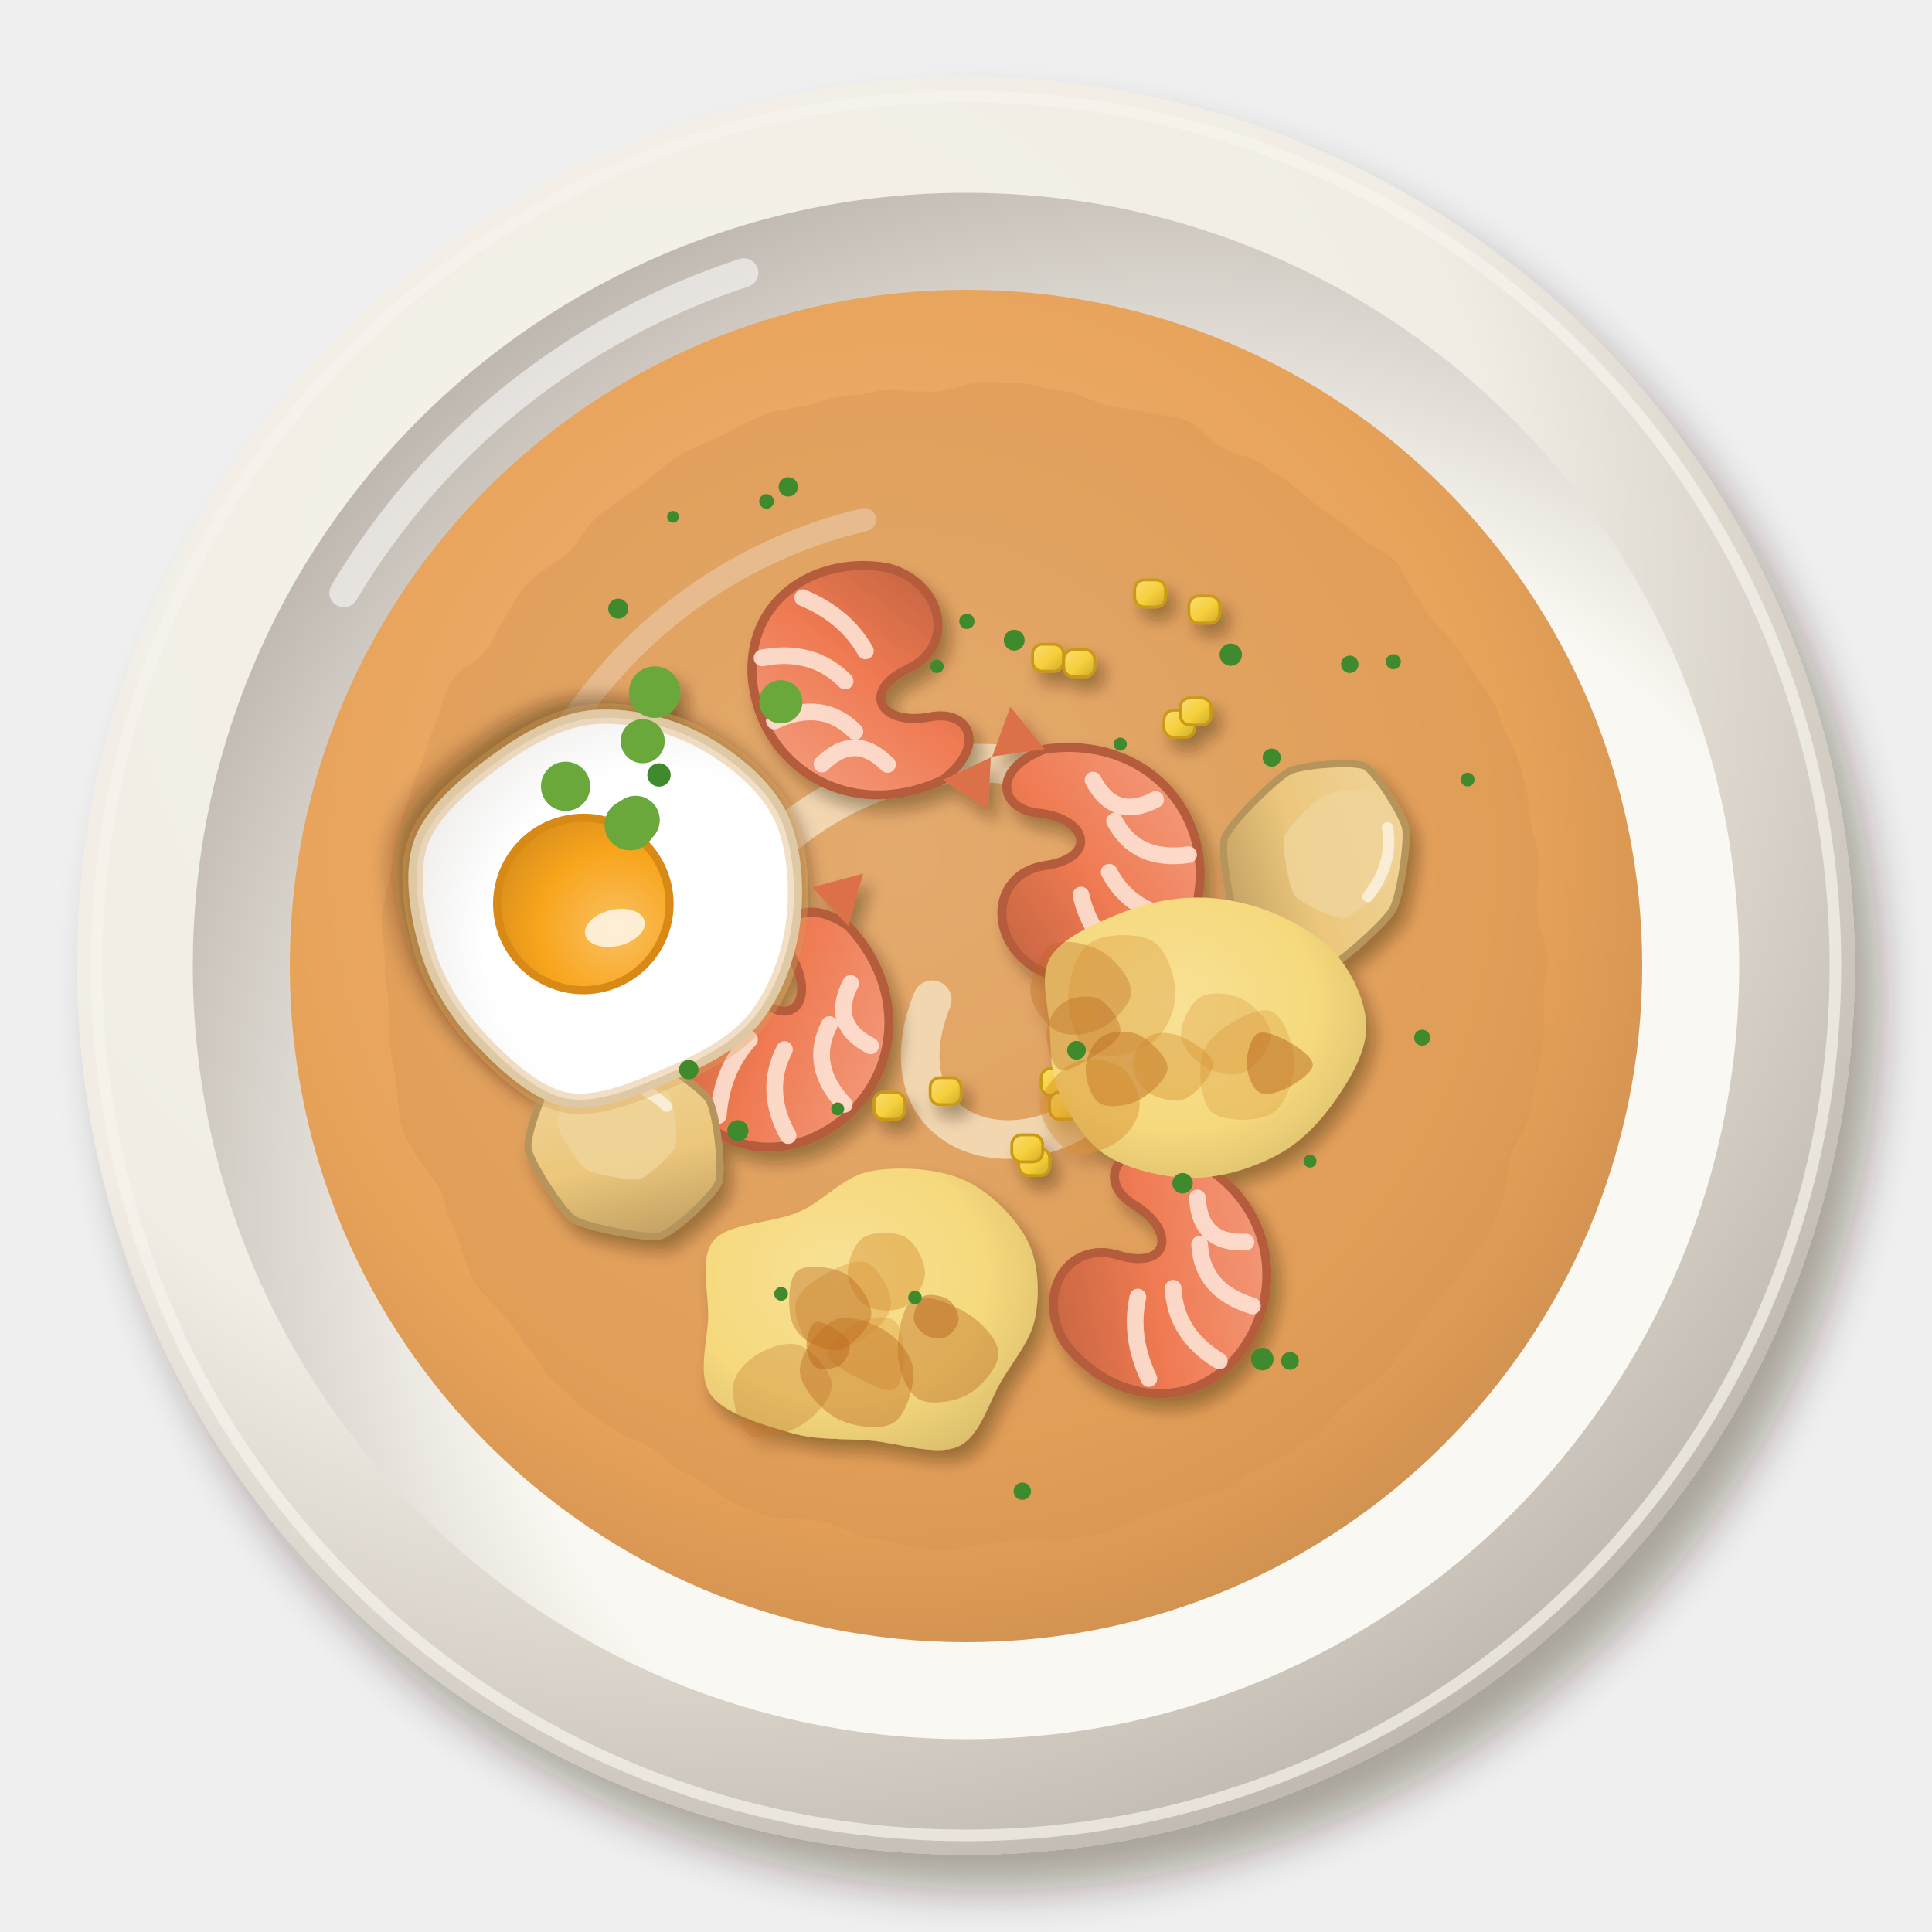
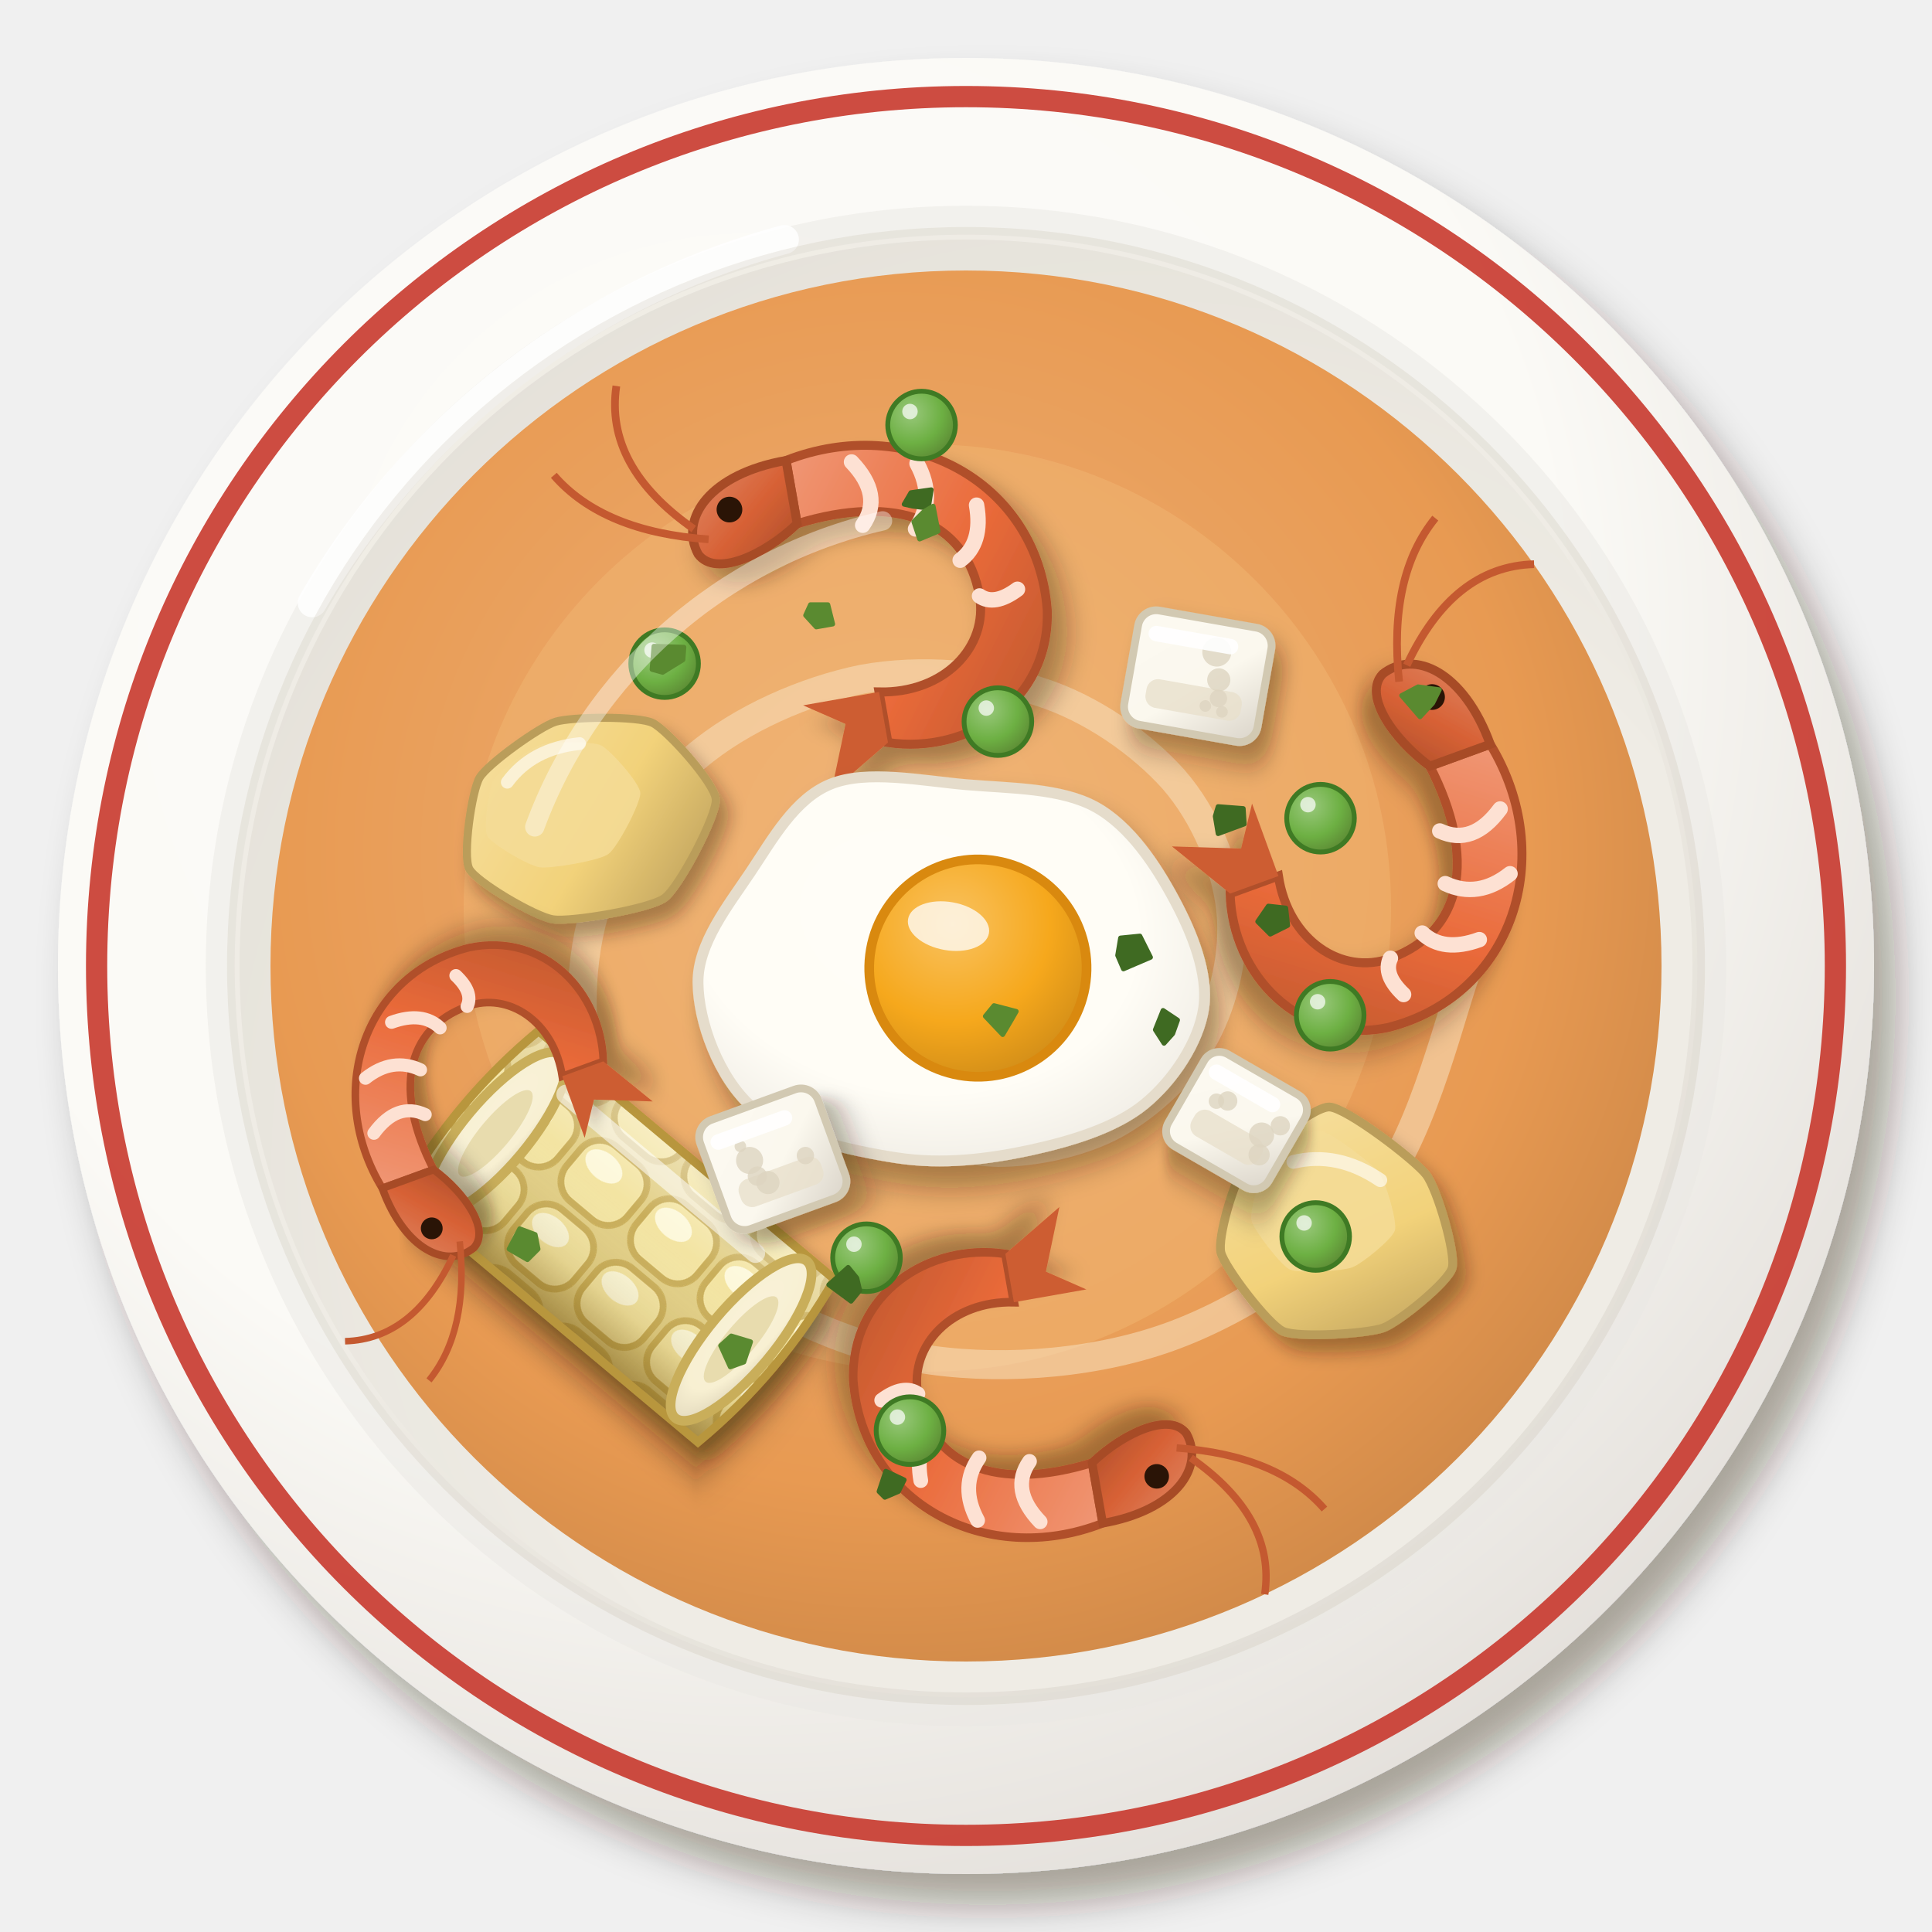
<svg xmlns="http://www.w3.org/2000/svg" viewBox="0 0 200 200" width="400" height="400">
  <defs>
    <filter id="pe_chupe_camarones-1" x="-30%" y="-30%" width="160%" height="160%">
-       <feDropShadow dx="2.52" dy="3.6" stdDeviation="2.34" flood-color="#2b1607" flood-opacity=".36" />
-     </filter>
-     <radialGradient id="pe_chupe_camarones-2" cx="0.35" cy="0.3" r=".75">
-       <stop offset="0" stop-color="#f5f2eb" />
-       <stop offset=".6" stop-color="#f1ede4" />
-       <stop offset="1" stop-color="#bfb7ad" />
-     </radialGradient>
-     <radialGradient id="pe_chupe_camarones-3" cx="0.64" cy="0.66" r=".75">
-       <stop offset="0" stop-color="#fbf9f4" />
-       <stop offset=".6" stop-color="#faf8f2" />
-       <stop offset="1" stop-color="#b7afa6" />
+       <feDropShadow dx="2.24" dy="3.2" stdDeviation="2.08" flood-color="#2b1607" flood-opacity=".36" />
+     </filter>
+     <radialGradient id="pe_chupe_camarones-2" cx="0.38" cy="0.32" r=".75">
+       <stop offset="0" stop-color="#fcfbf8" />
+       <stop offset=".6" stop-color="#fbfaf6" />
+       <stop offset="1" stop-color="#e2ded9" />
+     </radialGradient>
+     <radialGradient id="pe_chupe_camarones-3" cx="0.62" cy="0.64" r=".75">
+       <stop offset="0" stop-color="#fbfbf7" />
+       <stop offset=".6" stop-color="#fbfaf6" />
+       <stop offset="1" stop-color="#eceae5" />
    </radialGradient>
    <radialGradient id="pe_chupe_camarones-4" cx="0.45" cy="0.42" r=".75">
-       <stop offset="0" stop-color="#edb77e" />
-       <stop offset=".6" stop-color="#e8a35a" />
-       <stop offset="1" stop-color="#b97f45" />
-     </radialGradient>
-     <filter id="pe_chupe_camarones-5" x="-15%" y="-15%" width="130%" height="130%">
-       <feTurbulence type="fractalNoise" baseFrequency="0.1" numOctaves="2" seed="3" result="t" />
-       <feDisplacementMap in="SourceGraphic" in2="t" scale="3" xChannelSelector="R" yChannelSelector="G" />
-     </filter>
-     <filter id="pe_chupe_camarones-6" x="-30%" y="-30%" width="160%" height="160%">
-       <feDropShadow dx="0.84" dy="1.2" stdDeviation="0.78" flood-color="#2b1607" flood-opacity=".36" />
-     </filter>
-     <linearGradient id="pe_chupe_camarones-7" x1="0" y1="0" x2="1" y2="1">
-       <stop offset="0" stop-color="#f4a286" />
-       <stop offset=".55" stop-color="#ef7a52" />
-       <stop offset="1" stop-color="#be613f" />
-     </linearGradient>
-     <linearGradient id="pe_chupe_camarones-8" x1="0" y1="0" x2="1" y2="1">
-       <stop offset="0" stop-color="#f2d8a3" />
-       <stop offset=".55" stop-color="#ecc77c" />
-       <stop offset="1" stop-color="#b29159" />
-     </linearGradient>
-     <linearGradient id="pe_chupe_camarones-9" x1="0" y1="0" x2="1" y2="1">
-       <stop offset="0" stop-color="#f9dd75" />
-       <stop offset=".55" stop-color="#f6cf3a" />
-       <stop offset="1" stop-color="#cdaa30" />
-     </linearGradient>
-     <filter id="pe_chupe_camarones-10" x="-30%" y="-30%" width="160%" height="160%">
+       <stop offset="0" stop-color="#edb078" />
+       <stop offset=".6" stop-color="#e89a52" />
+       <stop offset="1" stop-color="#b9793f" />
+     </radialGradient>
+     <filter id="pe_chupe_camarones-5" x="-30%" y="-30%" width="160%" height="160%">
+       <feDropShadow dx="0.98" dy="1.4" stdDeviation="0.91" flood-color="#2b1607" flood-opacity=".36" />
+     </filter>
+     <pattern id="pe_chupe_camarones-6" width="9.4" height="8.6" patternUnits="userSpaceOnUse" patternTransform="translate(0 1)">
+       <rect x=".6" y=".6" width="8.2" height="7.4" rx="2.6" fill="#f3e4a2" stroke="#c9ae5a" stroke-width=".7" />
+       <ellipse cx="3.6" cy="3" rx="2.2" ry="1.4" fill="#fffbe4" opacity=".85" />
+     </pattern>
+     <linearGradient id="pe_chupe_camarones-7" x1="0" y1="0" x2="0" y2="1">
+       <stop offset="0" stop-color="#fff" stop-opacity=".35" />
+       <stop offset=".35" stop-color="#fff" stop-opacity="0" />
+       <stop offset=".75" stop-color="#7a5a08" stop-opacity=".12" />
+       <stop offset="1" stop-color="#6a4a08" stop-opacity=".5" />
+     </linearGradient>
+     <filter id="pe_chupe_camarones-8" x="-30%" y="-30%" width="160%" height="160%">
+       <feDropShadow dx="1.54" dy="2.2" stdDeviation="1.43" flood-color="#2b1607" flood-opacity=".36" />
+     </filter>
+     <radialGradient id="pe_chupe_camarones-9" cx="0.4" cy="0.38" r=".75">
+       <stop offset="0" stop-color="#f9f2d9" />
+       <stop offset=".6" stop-color="#f8f0d2" />
+       <stop offset="1" stop-color="#d9cfb3" />
+     </radialGradient>
+     <linearGradient id="pe_chupe_camarones-10" x1="0" y1="0" x2="1" y2="1">
+       <stop offset="0" stop-color="#f6e0a2" />
+       <stop offset=".55" stop-color="#f2d27a" />
+       <stop offset="1" stop-color="#b69957" />
+     </linearGradient>
+     <linearGradient id="pe_chupe_camarones-11" x1="0" y1="0" x2="1" y2="1">
+       <stop offset="0" stop-color="#f09775" />
+       <stop offset=".55" stop-color="#ea6a3a" />
+       <stop offset="1" stop-color="#ba552d" />
+     </linearGradient>
+     <linearGradient id="pe_chupe_camarones-12" x1="0" y1="0" x2="1" y2="1">
+       <stop offset="0" stop-color="#e18968" />
+       <stop offset=".55" stop-color="#d76135" />
+       <stop offset="1" stop-color="#ac4e29" />
+     </linearGradient>
+     <filter id="pe_chupe_camarones-13" x="-30%" y="-30%" width="160%" height="160%">
      <feDropShadow dx="1.12" dy="1.6" stdDeviation="1.04" flood-color="#2b1607" flood-opacity=".36" />
    </filter>
-     <radialGradient id="pe_chupe_camarones-11" cx="0.4" cy="0.38" r=".75">
-       <stop offset="0" stop-color="#ffffff" />
-       <stop offset=".6" stop-color="#ffffff" />
-       <stop offset="1" stop-color="#eae8e6" />
-     </radialGradient>
-     <radialGradient id="pe_chupe_camarones-12" cx="0.35" cy="0.32" r=".75">
-       <stop offset="0" stop-color="#fac060" />
-       <stop offset=".6" stop-color="#f8a51c" />
-       <stop offset="1" stop-color="#d98f19" />
-     </radialGradient>
-     <radialGradient id="pe_chupe_camarones-13" cx="0.4" cy="0.38" r=".75">
-       <stop offset="0" stop-color="#f8e196" />
-       <stop offset=".6" stop-color="#f6d97c" />
-       <stop offset="1" stop-color="#d7bb6a" />
+     <radialGradient id="pe_chupe_camarones-14" cx="0.4" cy="0.38" r=".75">
+       <stop offset="0" stop-color="#fffdf7" />
+       <stop offset=".6" stop-color="#fffdf6" />
+       <stop offset="1" stop-color="#eae6de" />
+     </radialGradient>
+     <radialGradient id="pe_chupe_camarones-15" cx="0.35" cy="0.32" r=".75">
+       <stop offset="0" stop-color="#f9c260" />
+       <stop offset=".6" stop-color="#f6a81c" />
+       <stop offset="1" stop-color="#d18d18" />
+     </radialGradient>
+     <filter id="pe_chupe_camarones-16" x="-30%" y="-30%" width="160%" height="160%">
+       <feDropShadow dx="1.26" dy="1.8" stdDeviation="1.17" flood-color="#2b1607" flood-opacity=".36" />
+     </filter>
+     <linearGradient id="pe_chupe_camarones-17" x1="0" y1="0" x2="1" y2="1">
+       <stop offset="0" stop-color="#fcf9f1" />
+       <stop offset=".55" stop-color="#fbf8ee" />
+       <stop offset="1" stop-color="#dad4c9" />
+     </linearGradient>
+     <radialGradient id="pe_chupe_camarones-18" cx="0.35" cy="0.32" r=".75">
+       <stop offset="0" stop-color="#99c87b" />
+       <stop offset=".6" stop-color="#6db043" />
+       <stop offset="1" stop-color="#5c8934" />
    </radialGradient>
  </defs>
  <g filter="url(#pe_chupe_camarones-1)">
-     <circle cx="100" cy="100" r="92" fill="url(#pe_chupe_camarones-2)" />
-   </g>
-   <circle cx="100" cy="100" r="90" fill="none" stroke="#f6f3ed" stroke-width="1.2" opacity=".7" />
-   <circle cx="100" cy="100" r="80.04" fill="url(#pe_chupe_camarones-3)" />
-   <path d="M35.6,61.36 A75.44,75.44 0 0 1 77,28.24" stroke="#fff" stroke-width="3" fill="none" stroke-linecap="round" opacity=".55" />
-   <circle cx="100" cy="100" r="70" fill="url(#pe_chupe_camarones-4)" opacity="1" />
-   <path d="M56.6,79 A50.4,50.4 0 0 1 89.5,53.8" stroke="#fff" stroke-width="2.4" fill="none" stroke-linecap="round" opacity=".45" />
+     <circle cx="100" cy="100" r="94" fill="url(#pe_chupe_camarones-2)" />
+   </g>
+   <circle cx="100" cy="100" r="90" fill="none" stroke="#c8392e" stroke-width="2.2" opacity=".9" />
+   <circle cx="100" cy="100" r="77.2" fill="none" stroke="#eae8e3" stroke-width="3" opacity=".5" />
+   <circle cx="100" cy="100" r="75.2" fill="url(#pe_chupe_camarones-3)" />
+   <path d="M32.32,62.4 A80.84,80.84 0 0 1 81.2,24.8" stroke="#fff" stroke-width="3" fill="none" stroke-linecap="round" opacity=".85" />
+   <circle cx="100" cy="100" r="74" fill="none" stroke="#b9ae98" stroke-width="5" opacity=".18" />
+   <circle cx="100" cy="100" r="72" fill="url(#pe_chupe_camarones-4)" opacity="1" />
+   <circle cx="96" cy="94" r="48" fill="#f2b874" opacity=".45" />
+   <path d="M152,100C150.4,103.9 147.5,117.1 142.5,123.4C137.4,129.8 129.3,135.3 121.6,138.2C113.9,141.1 104.3,141.9 96.4,140.8C88.5,139.7 80.2,136 74.5,131.5C68.8,127.1 64.1,120.3 61.9,114.1C59.8,108 59.8,100.4 61.5,94.5C63.2,88.5 67.4,82.5 72,78.4C76.7,74.4 83.4,71.5 89.3,70.3C95.3,69.2 102.3,69.8 107.6,71.6C113,73.3 118.2,77 121.5,80.7C124.8,84.5 126.9,89.7 127.4,94.1C127.9,98.6 126.7,103.6 124.7,107.3C122.7,111 119,114.4 115.4,116.4C111.9,118.3 107.1,119.3 103.3,119.3C99.5,119.2 95.4,117.9 92.5,116.2C89.6,114.5 87.2,111.7 85.9,109.1C84.7,106.6 84.5,103.4 84.9,101C85.3,98.6 86.9,96.2 88.4,94.6C90,93.1 92.4,92.1 94.4,91.7C96.3,91.3 98.5,91.6 100,92.2C101.5,92.8 102.9,94.6 103.4,95" stroke="#f6dcb8" stroke-width="3" fill="none" stroke-linecap="round" opacity="0.6" />
  <g filter="url(#pe_chupe_camarones-5)">
-     <circle cx="100" cy="100" r="60.2" fill="#d19250" opacity=".35" />
-   </g>
-   <path d="M68.5,107 C79,68.5 128,72 121,103.5 C114,124.5 89.5,121 96.5,103.5" stroke="#f3dcb8" stroke-width="4" fill="none" stroke-linecap="round" opacity=".9" />
-   <g filter="url(#pe_chupe_camarones-6)">
-     <g transform="translate(81.08 105.67) rotate(151) scale(1.33)">
-       <path d="M-8,4 C-10,-4 -4,-10 3,-9 C9,-8 11,-2 9,3 C7,7 2,7 1,3 C0,-1 -3,0 -3,4 C-3,7 -6,8 -8,4Z" fill="url(#pe_chupe_camarones-7)" stroke="#b45b3b" stroke-width=".7" />
-       <path d="M-5,-5 Q-3,-2 -6,0 M-1,-8 Q0,-4 -3,-2 M4,-8 Q4,-4 1,-2 M8,-4 Q6,-1 3,0" stroke="#fde1d3" stroke-width="1.3" fill="none" stroke-linecap="round" opacity=".9" />
-       <path d="M-8,4 L-11,7 L-7,8Z" fill="#db704a" />
-     </g>
-     <g transform="translate(112.32 88.69) rotate(96) scale(1.33)">
-       <path d="M-8,4 C-10,-4 -4,-10 3,-9 C9,-8 11,-2 9,3 C7,7 2,7 1,3 C0,-1 -3,0 -3,4 C-3,7 -6,8 -8,4Z" fill="url(#pe_chupe_camarones-7)" stroke="#b45b3b" stroke-width=".7" />
-       <path d="M-5,-5 Q-3,-2 -6,0 M-1,-8 Q0,-4 -3,-2 M4,-8 Q4,-4 1,-2 M8,-4 Q6,-1 3,0" stroke="#fde1d3" stroke-width="1.3" fill="none" stroke-linecap="round" opacity=".9" />
-       <path d="M-8,4 L-11,7 L-7,8Z" fill="#db704a" />
-     </g>
-     <g transform="translate(90.35 71.3) rotate(259) scale(1.33)">
-       <path d="M-8,4 C-10,-4 -4,-10 3,-9 C9,-8 11,-2 9,3 C7,7 2,7 1,3 C0,-1 -3,0 -3,4 C-3,7 -6,8 -8,4Z" fill="url(#pe_chupe_camarones-7)" stroke="#b45b3b" stroke-width=".7" />
-       <path d="M-5,-5 Q-3,-2 -6,0 M-1,-8 Q0,-4 -3,-2 M4,-8 Q4,-4 1,-2 M8,-4 Q6,-1 3,0" stroke="#fde1d3" stroke-width="1.3" fill="none" stroke-linecap="round" opacity=".9" />
-       <path d="M-8,4 L-11,7 L-7,8Z" fill="#db704a" />
-     </g>
-     <g transform="translate(119.85 130.85) rotate(121) scale(1.33)">
-       <path d="M-8,4 C-10,-4 -4,-10 3,-9 C9,-8 11,-2 9,3 C7,7 2,7 1,3 C0,-1 -3,0 -3,4 C-3,7 -6,8 -8,4Z" fill="url(#pe_chupe_camarones-7)" stroke="#b45b3b" stroke-width=".7" />
-       <path d="M-5,-5 Q-3,-2 -6,0 M-1,-8 Q0,-4 -3,-2 M4,-8 Q4,-4 1,-2 M8,-4 Q6,-1 3,0" stroke="#fde1d3" stroke-width="1.3" fill="none" stroke-linecap="round" opacity=".9" />
-       <path d="M-8,4 L-11,7 L-7,8Z" fill="#db704a" />
-     </g>
-     <g transform="translate(137.18 88.55) rotate(114) scale(1.05)">
-       <path d="M10.42,4.35C9.7,5.64 4.08,9.54 2.56,9.74C1.04,9.95 -5.01,7.51 -6.13,6.62C-7.25,5.72 -9.67,1.16 -9.63,-0.01C-9.58,-1.18 -6.76,-5.41 -5.67,-6.16C-4.59,-6.92 0.72,-8.41 2.19,-8.24C3.67,-8.08 9.68,-5.48 10.44,-4.32C11.19,-3.17 11.15,3.06 10.42,4.35Z" fill="url(#pe_chupe_camarones-8)" stroke="#b6955b" stroke-width=".7" />
-       <path d="M4.86,1.1C4.42,1.9 0.93,4.31 -0.01,4.44C-0.95,4.57 -4.71,3.06 -5.4,2.5C-6.09,1.95 -7.59,-0.88 -7.57,-1.61C-7.54,-2.33 -5.79,-4.95 -5.12,-5.42C-4.45,-5.89 -1.16,-6.82 -0.24,-6.71C0.67,-6.61 4.4,-5 4.87,-4.28C5.34,-3.57 5.31,0.3 4.86,1.1Z" fill="#f0d399" opacity=".85" />
+     <g transform="translate(64 128) rotate(40)">
+       <g filter="url(#pe_chupe_camarones-8)">
+         <path d="M-20,-11 L20,-11 Q22,0 20,11 L-20,11 Q-22,0 -20,-11Z" fill="#e2cf86" />
+       </g>
+       <path d="M-20,-11 L20,-11 Q22,0 20,11 L-20,11 Q-22,0 -20,-11Z" fill="url(#pe_chupe_camarones-6)" />
+       <path d="M-20,-11 L20,-11 Q22,0 20,11 L-20,11 Q-22,0 -20,-11Z" fill="url(#pe_chupe_camarones-7)" stroke="#b8963c" stroke-width=".9" />
+       <ellipse cx="-16.6" cy="0" rx="3.4" ry="10.6" fill="url(#pe_chupe_camarones-9)" stroke="#c9ae5a" stroke-width="1" />
+       <ellipse cx="-16.6" cy="0" rx="1.6" ry="5.7" fill="#e8dcae" />
+       <ellipse cx="16.6" cy="0" rx="3.4" ry="10.6" fill="url(#pe_chupe_camarones-9)" stroke="#c9ae5a" stroke-width="1" />
+       <ellipse cx="16.6" cy="0" rx="1.6" ry="5.7" fill="#e8dcae" />
+       <path d="M-13.6,-7.8 L12,-7.8" stroke="#fff" stroke-width="2" stroke-linecap="round" opacity=".55" />
+     </g>
+     <g transform="translate(138 128) rotate(20) scale(1.3)">
+       <path d="M6.25,5.47C5.25,6.33 0.13,8.57 -1.17,8.46C-2.48,8.35 -7.28,5.27 -7.96,4.25C-8.63,3.23 -8.92,-1.37 -8.54,-2.64C-8.16,-3.91 -5.07,-9.18 -3.8,-9.59C-2.53,-10.01 4.05,-7.96 5.29,-7.16C6.53,-6.36 9.68,-2.05 9.77,-0.89C9.86,0.27 7.25,4.62 6.25,5.47Z" fill="url(#pe_chupe_camarones-10)" stroke="#ba9d5a" stroke-width=".7" />
+       <path d="M2.27,1.79C1.65,2.33 -1.52,3.71 -2.33,3.65C-3.14,3.58 -6.11,1.67 -6.53,1.04C-6.95,0.4 -7.13,-2.45 -6.9,-3.24C-6.66,-4.02 -4.74,-7.29 -3.95,-7.55C-3.17,-7.8 0.91,-6.53 1.68,-6.04C2.45,-5.54 4.4,-2.87 4.46,-2.15C4.51,-1.43 2.9,1.26 2.27,1.79Z" fill="#f5dc97" opacity=".85" />
      <path d="M-5,-4.5 Q-2,-6.5 2,-5.5" stroke="#fff" stroke-width="1.1" fill="none" stroke-linecap="round" opacity=".6" />
    </g>
-     <g transform="translate(64.38 118.56) rotate(29) scale(1.05)">
-       <path d="M7.62,5.97C6.64,6.89 0.79,8.79 -0.64,8.68C-2.06,8.57 -7.15,5.8 -7.93,4.79C-8.71,3.78 -9.5,-1.08 -9.16,-2.34C-8.82,-3.59 -5.51,-8.38 -4.19,-8.9C-2.86,-9.43 3.96,-8.79 5.27,-8.1C6.58,-7.42 9.88,-2.71 10.1,-1.42C10.32,-0.13 8.61,5.04 7.62,5.97Z" fill="url(#pe_chupe_camarones-8)" stroke="#b6955b" stroke-width=".7" />
-       <path d="M3.13,2.1C2.52,2.67 -1.11,3.85 -1.99,3.78C-2.88,3.71 -6.03,1.99 -6.52,1.37C-7,0.74 -7.49,-2.27 -7.28,-3.05C-7.07,-3.83 -5.02,-6.79 -4.2,-7.12C-3.38,-7.45 0.86,-7.05 1.67,-6.62C2.48,-6.2 4.53,-3.28 4.66,-2.48C4.8,-1.68 3.74,1.53 3.13,2.1Z" fill="#f0d399" opacity=".85" />
+     <g transform="translate(60 84) rotate(-20) scale(1.2)">
+       <path d="M11.4,3.04C11.01,4.37 5.86,9.07 4.33,9.52C2.79,9.97 -3.96,8.72 -5.33,7.97C-6.7,7.23 -10.48,2.64 -10.64,1.39C-10.8,0.13 -8.14,-4.84 -7.11,-5.69C-6.07,-6.55 -0.74,-8.05 0.69,-7.98C2.13,-7.92 7.55,-6.03 8.53,-5.02C9.51,-4.01 11.79,1.7 11.4,3.04Z" fill="url(#pe_chupe_camarones-10)" stroke="#ba9d5a" stroke-width=".7" />
+       <path d="M5.47,0.28C5.23,1.11 2.03,4.02 1.08,4.3C0.13,4.58 -4.05,3.8 -4.9,3.34C-5.75,2.88 -8.1,0.04 -8.2,-0.74C-8.3,-1.52 -6.65,-4.6 -6.01,-5.13C-5.36,-5.66 -2.06,-6.59 -1.17,-6.55C-0.28,-6.51 3.08,-5.34 3.69,-4.72C4.3,-4.09 5.71,-0.54 5.47,0.28Z" fill="#f5dc97" opacity=".85" />
      <path d="M-5,-4.5 Q-2,-6.5 2,-5.5" stroke="#fff" stroke-width="1.1" fill="none" stroke-linecap="round" opacity=".6" />
    </g>
-     <rect x="107.77" y="110.6" width="3.2" height="2.8" rx="1" fill="url(#pe_chupe_camarones-9)" stroke="#c99a12" stroke-width=".3" />
-     <rect x="105.46" y="118.89" width="3.2" height="2.8" rx="1" fill="url(#pe_chupe_camarones-9)" stroke="#c99a12" stroke-width=".3" />
-     <rect x="90.48" y="113.07" width="3.2" height="2.8" rx="1" fill="url(#pe_chupe_camarones-9)" stroke="#c99a12" stroke-width=".3" />
-     <rect x="96.29" y="111.56" width="3.2" height="2.8" rx="1" fill="url(#pe_chupe_camarones-9)" stroke="#c99a12" stroke-width=".3" />
-     <rect x="104.74" y="117.48" width="3.2" height="2.8" rx="1" fill="url(#pe_chupe_camarones-9)" stroke="#c99a12" stroke-width=".3" />
-     <rect x="108.65" y="113.07" width="3.2" height="2.8" rx="1" fill="url(#pe_chupe_camarones-9)" stroke="#c99a12" stroke-width=".3" />
-     <rect x="120.49" y="73.52" width="3.2" height="2.8" rx="1" fill="url(#pe_chupe_camarones-9)" stroke="#c99a12" stroke-width=".3" />
-     <rect x="106.89" y="66.69" width="3.2" height="2.8" rx="1" fill="url(#pe_chupe_camarones-9)" stroke="#c99a12" stroke-width=".3" />
-     <rect x="122.17" y="72.25" width="3.2" height="2.8" rx="1" fill="url(#pe_chupe_camarones-9)" stroke="#c99a12" stroke-width=".3" />
-     <rect x="117.46" y="60.03" width="3.2" height="2.8" rx="1" fill="url(#pe_chupe_camarones-9)" stroke="#c99a12" stroke-width=".3" />
-     <rect x="123.07" y="61.7" width="3.2" height="2.8" rx="1" fill="url(#pe_chupe_camarones-9)" stroke="#c99a12" stroke-width=".3" />
-     <rect x="110.12" y="67.25" width="3.2" height="2.8" rx="1" fill="url(#pe_chupe_camarones-9)" stroke="#c99a12" stroke-width=".3" />
-     <g transform="translate(62.67 94.13) rotate(167) scale(1.05)">
-       <g filter="url(#pe_chupe_camarones-10)">
-         <path d="M18.3,0C18.52,3.4 18.29,7.82 16.52,10.62C14.75,13.42 10.88,15.38 7.67,16.79C4.46,18.2 0.65,19.43 -2.74,19.07C-6.13,18.71 -9.95,16.87 -12.67,14.62C-15.39,12.37 -18.15,8.92 -19.06,5.6C-19.96,2.27 -19.26,-2.05 -18.1,-5.31C-16.95,-8.58 -14.73,-11.96 -12.13,-14C-9.53,-16.04 -5.89,-16.94 -2.52,-17.56C0.84,-18.18 5.13,-18.99 8.08,-17.69C11.03,-16.39 13.48,-12.7 15.18,-9.76C16.88,-6.81 18.08,-3.4 18.3,0Z" fill="url(#pe_chupe_camarones-11)" stroke="#e2dccd" stroke-width=".8" />
-       </g>
-       <path d="M18.3,0C18.52,3.4 18.29,7.82 16.52,10.62C14.75,13.42 10.88,15.38 7.67,16.79C4.46,18.2 0.65,19.43 -2.74,19.07C-6.13,18.71 -9.95,16.87 -12.67,14.62C-15.39,12.37 -18.15,8.92 -19.06,5.6C-19.96,2.27 -19.26,-2.05 -18.1,-5.31C-16.95,-8.58 -14.73,-11.96 -12.13,-14C-9.53,-16.04 -5.89,-16.94 -2.52,-17.56C0.84,-18.18 5.13,-18.99 8.08,-17.69C11.03,-16.39 13.48,-12.7 15.18,-9.76C16.88,-6.81 18.08,-3.4 18.3,0Z" fill="none" stroke="#d9a25a" stroke-width="2" opacity=".35" />
-       <circle cx="2" cy="1" r="8.5" fill="url(#pe_chupe_camarones-12)" stroke="#d98a12" stroke-width=".8" />
-       <ellipse cx="-.5" cy="-2" rx="3" ry="1.8" fill="#fff" opacity=".75" />
-     </g>
-     <path transform="translate(123.64 106.4)" d="M17.79,0C17.76,2.43 16.25,5.07 14.76,7.24C13.27,9.41 11.3,11.63 8.84,13.01C6.38,14.39 2.97,15.5 0,15.54C-2.97,15.58 -6.68,14.71 -9.01,13.26C-11.33,11.81 -12.96,9.06 -13.95,6.85C-14.95,4.64 -14.82,2.36 -14.98,0C-15.13,-2.36 -16.07,-5.36 -14.9,-7.31C-13.74,-9.27 -10.46,-10.71 -7.97,-11.74C-5.49,-12.76 -2.68,-13.45 0,-13.48C2.68,-13.52 5.61,-12.95 8.1,-11.92C10.58,-10.89 13.29,-9.3 14.91,-7.32C16.52,-5.33 17.81,-2.43 17.79,0Z" fill="url(#pe_chupe_camarones-13)" />
-     <path transform="translate(115.94 110.53)" d="M4.93,0C4.93,1.12 3.11,2.74 1.94,3.35C0.76,3.97 -1.2,4.23 -2.12,3.67C-3.03,3.11 -3.59,1.15 -3.54,0C-3.5,-1.15 -2.79,-2.68 -1.87,-3.24C-0.95,-3.81 0.83,-3.93 1.96,-3.39C3.09,-2.85 4.94,-1.12 4.93,0Z" fill="#b8651c" opacity="0.48" />
-     <path transform="translate(111.69 102.74)" d="M5.42,0C5.38,1.33 3.46,3.1 2.17,3.76C0.88,4.43 -1.11,4.62 -2.3,3.99C-3.5,3.36 -4.93,1.49 -5.02,0C-5.11,-1.49 -4.09,-4.24 -2.85,-4.94C-1.61,-5.64 1.05,-5.03 2.43,-4.21C3.81,-3.39 5.47,-1.33 5.42,0Z" fill="#b8651c" opacity="0.34" />
-     <path transform="translate(116.14 103.1)" d="M5.54,0C5.48,1.77 4.38,4.03 2.89,5.01C1.41,5.98 -1.97,6.68 -3.37,5.84C-4.78,5.01 -5.58,1.9 -5.56,0C-5.53,-1.9 -4.68,-4.62 -3.21,-5.56C-1.74,-6.5 1.8,-6.56 3.25,-5.64C4.71,-4.71 5.6,-1.77 5.54,0Z" fill="#d48a2c" opacity="0.3" />
-     <path transform="translate(120.67 110.11)" d="M4.9,0C4.97,1.07 3.18,3.09 2.08,3.6C0.97,4.1 -0.82,3.61 -1.74,3.01C-2.66,2.41 -3.47,0.98 -3.45,0C-3.44,-0.98 -2.5,-2.4 -1.66,-2.87C-0.81,-3.34 0.52,-3.27 1.61,-2.8C2.71,-2.32 4.82,-1.07 4.9,0Z" fill="#d48a2c" opacity="0.39" />
-     <path transform="translate(111.93 106.73)" d="M4.06,0C3.98,0.97 2.51,1.85 1.45,2.51C0.39,3.17 -1.45,4.38 -2.29,3.96C-3.13,3.54 -3.67,1.16 -3.58,0C-3.49,-1.16 -2.66,-2.48 -1.75,-3.02C-0.83,-3.57 0.93,-3.79 1.9,-3.29C2.86,-2.78 4.13,-0.97 4.06,0Z" fill="#b8651c" opacity="0.36" />
-     <path transform="translate(126.53 107.15)" d="M5.08,0C5.09,1.26 3.38,3.31 2.22,3.85C1.06,4.38 -0.79,3.88 -1.87,3.24C-2.95,2.6 -4.2,1.2 -4.27,0C-4.33,-1.2 -3.34,-3.32 -2.27,-3.94C-1.21,-4.55 0.91,-4.35 2.13,-3.69C3.36,-3.04 5.06,-1.26 5.08,0Z" fill="#d48a2c" opacity="0.27" />
-     <path transform="translate(113.62 114.47)" d="M4.35,0C4.32,1.29 3.31,2.87 2.12,3.67C0.93,4.48 -1.44,5.44 -2.79,4.83C-4.14,4.21 -6.02,1.54 -5.98,0C-5.94,-1.54 -3.95,-3.75 -2.56,-4.43C-1.17,-5.11 1.2,-4.81 2.35,-4.07C3.5,-3.34 4.39,-1.29 4.35,0Z" fill="#d48a2c" opacity="0.42" />
-     <path transform="translate(128.65 109.95)" d="M5.34,0C5.35,1.76 4.46,4.41 3.06,5.29C1.66,6.18 -1.82,6.18 -3.06,5.3C-4.29,4.41 -4.52,1.47 -4.35,0C-4.18,-1.47 -3.25,-2.63 -2.02,-3.51C-0.8,-4.38 1.8,-5.83 3.03,-5.24C4.25,-4.66 5.34,-1.76 5.34,0Z" fill="#d48a2c" opacity="0.27" />
-     <path transform="translate(132.03 110.22)" d="M3.87,0C3.86,0.79 2.27,1.86 1.35,2.34C0.43,2.82 -0.93,3.25 -1.65,2.86C-2.37,2.47 -2.94,1.01 -2.97,0C-3.01,-1.01 -2.58,-2.82 -1.86,-3.22C-1.13,-3.61 0.42,-2.91 1.37,-2.38C2.33,-1.84 3.87,-0.79 3.87,0Z" fill="#b8651c" opacity="0.48" />
-     <path transform="translate(90.05 136.29)" d="M17.13,0C16.69,2.44 14.93,4.43 13.6,6.68C12.27,8.92 11.4,12.43 9.14,13.45C6.87,14.48 2.89,13.07 0,12.83C-2.89,12.59 -5.43,12.83 -8.18,12.04C-10.92,11.25 -15.05,10.09 -16.47,8.08C-17.9,6.08 -16.8,2.67 -16.74,0C-16.69,-2.67 -17.7,-6.11 -16.13,-7.92C-14.57,-9.72 -10.04,-9.64 -7.35,-10.83C-4.66,-12.01 -2.83,-14.47 0,-15.03C2.83,-15.59 6.93,-15.36 9.63,-14.18C12.34,-13.01 14.99,-10.33 16.24,-7.97C17.49,-5.61 17.57,-2.44 17.13,0Z" fill="url(#pe_chupe_camarones-13)" />
-     <path transform="translate(80.66 143.39)" d="M5.46,0C5.46,1.36 3.77,3.21 2.36,4.09C0.95,4.96 -1.84,5.93 -3.03,5.24C-4.21,4.56 -4.93,1.44 -4.75,0C-4.57,-1.44 -3.13,-2.7 -1.95,-3.37C-0.76,-4.04 1.1,-4.6 2.33,-4.04C3.57,-3.48 5.45,-1.36 5.46,0Z" fill="#b8651c" opacity="0.28" />
-     <path transform="translate(97.79 140.11)" d="M5.58,0C5.59,1.39 3.82,3.44 2.44,4.23C1.06,5.01 -1.51,5.42 -2.72,4.71C-3.94,4.01 -4.75,1.72 -4.84,0C-4.93,-1.72 -4.44,-4.92 -3.24,-5.61C-2.04,-6.3 0.91,-5.06 2.38,-4.12C3.85,-3.19 5.57,-1.39 5.58,0Z" fill="#b8651c" opacity="0.38" />
-     <path transform="translate(91.57 131.85)" d="M4.19,0C4.16,1.21 3.01,2.91 2,3.46C0.98,4.01 -0.94,3.89 -1.91,3.31C-2.88,2.73 -3.77,1.18 -3.81,0C-3.85,-1.18 -3.17,-3.13 -2.17,-3.76C-1.17,-4.39 1.12,-4.4 2.18,-3.77C3.24,-3.15 4.22,-1.21 4.19,0Z" fill="#d48a2c" opacity="0.41" />
-     <path transform="translate(90.49 140.13)" d="M3.08,0C3.1,1.19 2.88,3.24 2.12,3.67C1.36,4.11 -0.34,3.22 -1.51,2.61C-2.67,1.99 -4.79,0.97 -4.84,0C-4.9,-0.97 -2.98,-2.62 -1.84,-3.2C-0.7,-3.77 1.18,-3.99 2,-3.46C2.82,-2.93 3.06,-1.19 3.08,0Z" fill="#d48a2c" opacity="0.31" />
-     <path transform="translate(89.38 141.89)" d="M5.16,0C5.29,1.58 4.45,4.58 3.12,5.4C1.79,6.22 -1.22,5.81 -2.83,4.91C-4.45,4.01 -6.55,1.69 -6.58,0C-6.61,-1.69 -4.51,-4.56 -3.02,-5.23C-1.53,-5.91 0.98,-4.94 2.35,-4.07C3.71,-3.19 5.03,-1.58 5.16,0Z" fill="#b8651c" opacity="0.4" />
-     <path transform="translate(85.77 139.28)" d="M2.21,0C2.26,0.6 1.78,1.68 1.19,2.06C0.6,2.44 -0.73,2.61 -1.31,2.26C-1.89,1.92 -2.28,0.77 -2.29,0C-2.31,-0.77 -1.9,-2.11 -1.37,-2.37C-0.84,-2.63 0.3,-1.95 0.9,-1.56C1.5,-1.16 2.16,-0.6 2.21,0Z" fill="#b8651c" opacity="0.45" />
-     <path transform="translate(96.97 136.6)" d="M2.26,0C2.23,0.64 1.57,1.5 1.03,1.78C0.49,2.06 -0.41,2 -0.98,1.7C-1.55,1.4 -2.31,0.68 -2.38,0C-2.45,-0.68 -1.98,-2.05 -1.38,-2.39C-0.79,-2.74 0.59,-2.47 1.19,-2.07C1.8,-1.67 2.29,-0.64 2.26,0Z" fill="#b8651c" opacity="0.47" />
-     <path transform="translate(87.33 135.07)" d="M4.92,0C4.85,1.3 3.31,2.71 2.03,3.51C0.74,4.32 -1.61,5.41 -2.78,4.82C-3.96,4.24 -5.16,1.34 -5,0C-4.85,-1.34 -3.1,-2.49 -1.85,-3.21C-0.6,-3.93 1.36,-4.84 2.49,-4.31C3.62,-3.77 5,-1.3 4.92,0Z" fill="#d48a2c" opacity="0.32" />
-     <path transform="translate(85.17 136.03)" d="M5.03,0C4.98,1.29 3.18,3.13 2.08,3.6C0.97,4.06 -0.7,3.38 -1.61,2.78C-2.52,2.18 -3.22,1.21 -3.39,0C-3.55,-1.21 -3.56,-3.81 -2.6,-4.5C-1.63,-5.19 1.12,-4.89 2.39,-4.14C3.66,-3.39 5.08,-1.29 5.03,0Z" fill="#b8651c" opacity="0.39" />
-     <circle cx="66.53" cy="76.73" r="2.28" fill="#6aa83a" />
-     <circle cx="67.78" cy="71.65" r="2.67" fill="#6aa83a" />
-     <circle cx="65.22" cy="85.39" r="2.64" fill="#6aa83a" />
-     <circle cx="58.55" cy="81.4" r="2.55" fill="#6aa83a" />
-     <circle cx="80.83" cy="72.65" r="2.24" fill="#6aa83a" />
-     <circle cx="65.79" cy="84.89" r="2.51" fill="#6aa83a" />
-   </g>
-   <circle cx="68.22" cy="80.22" r="1.21" fill="#3f8a2c" />
-   <circle cx="144.24" cy="68.5" r="0.78" fill="#3f8a2c" />
-   <circle cx="76.38" cy="117.05" r="1.1" fill="#3f8a2c" />
-   <circle cx="105.83" cy="154.37" r="0.9" fill="#3f8a2c" />
-   <circle cx="139.73" cy="68.77" r="0.9" fill="#3f8a2c" />
-   <circle cx="64" cy="63.01" r="1.04" fill="#3f8a2c" />
-   <circle cx="81.6" cy="50.4" r="1" fill="#3f8a2c" />
-   <circle cx="131.65" cy="78.43" r="0.94" fill="#3f8a2c" />
-   <circle cx="94.72" cy="134.32" r="0.7" fill="#3f8a2c" />
-   <circle cx="69.67" cy="53.5" r="0.61" fill="#3f8a2c" />
-   <circle cx="86.72" cy="114.79" r="0.67" fill="#3f8a2c" />
-   <circle cx="104.99" cy="66.27" r="1.08" fill="#3f8a2c" />
-   <circle cx="147.22" cy="107.42" r="0.83" fill="#3f8a2c" />
-   <circle cx="127.41" cy="67.77" r="1.16" fill="#3f8a2c" />
-   <circle cx="97" cy="68.98" r="0.69" fill="#3f8a2c" />
-   <circle cx="130.67" cy="140.69" r="1.17" fill="#3f8a2c" />
-   <circle cx="115.97" cy="77.03" r="0.68" fill="#3f8a2c" />
-   <circle cx="100.09" cy="64.32" r="0.79" fill="#3f8a2c" />
-   <circle cx="133.54" cy="140.88" r="0.92" fill="#3f8a2c" />
-   <circle cx="80.86" cy="133.94" r="0.71" fill="#3f8a2c" />
-   <circle cx="151.93" cy="80.7" r="0.71" fill="#3f8a2c" />
-   <circle cx="71.3" cy="110.73" r="1.01" fill="#3f8a2c" />
-   <circle cx="79.35" cy="51.9" r="0.76" fill="#3f8a2c" />
-   <circle cx="135.61" cy="120.2" r="0.67" fill="#3f8a2c" />
-   <circle cx="111.44" cy="108.72" r="0.97" fill="#3f8a2c" />
-   <circle cx="122.42" cy="122.49" r="1.06" fill="#3f8a2c" />
+   </g>
+   <g transform="translate(92 62) rotate(-10) scale(1.33)">
+     <g filter="url(#pe_chupe_camarones-5)">
+       <path d="M-6,-12 C4,-14 13,-7 12,3 C11,10 4,13 -2,11 L-2,7 C3,8 7,5 7,1 C7,-5 2,-8 -6,-7Z" fill="url(#pe_chupe_camarones-11)" stroke="#b0502a" stroke-width=".7" />
+       <path d="M-6,-12 C-12,-12 -15,-9 -14,-6 C-13,-4 -9,-5 -6,-7Z" fill="url(#pe_chupe_camarones-12)" stroke="#a74c28" stroke-width=".7" />
+       <path d="M-2,11 L-7,14 L-5,9 L-8,7 L-2,7Z" fill="#cd5d32" />
+     </g>
+     <path d="M-14,-8 Q-20,-14 -18,-20 M-13,-7 Q-21,-9 -24,-14" stroke="#c45930" stroke-width=".6" fill="none" />
+     <path d="M-1,-11 Q1,-8 -1,-6 M4,-10 Q5,-7 3,-5 M8,-6 Q8,-3 6,-2 M10,1 Q8,2 7,1" stroke="#fde1d3" stroke-width="1.2" fill="none" stroke-linecap="round" />
+     <circle cx="-11" cy="-9" r="1" fill="#2a1406" />
+   </g>
+   <g transform="translate(142 90) rotate(70) scale(1.33)">
+     <g filter="url(#pe_chupe_camarones-5)">
+       <path d="M-6,-12 C4,-14 13,-7 12,3 C11,10 4,13 -2,11 L-2,7 C3,8 7,5 7,1 C7,-5 2,-8 -6,-7Z" fill="url(#pe_chupe_camarones-11)" stroke="#b0502a" stroke-width=".7" />
+       <path d="M-6,-12 C-12,-12 -15,-9 -14,-6 C-13,-4 -9,-5 -6,-7Z" fill="url(#pe_chupe_camarones-12)" stroke="#a74c28" stroke-width=".7" />
+       <path d="M-2,11 L-7,14 L-5,9 L-8,7 L-2,7Z" fill="#cd5d32" />
+     </g>
+     <path d="M-14,-8 Q-20,-14 -18,-20 M-13,-7 Q-21,-9 -24,-14" stroke="#c45930" stroke-width=".6" fill="none" />
+     <path d="M-1,-11 Q1,-8 -1,-6 M4,-10 Q5,-7 3,-5 M8,-6 Q8,-3 6,-2 M10,1 Q8,2 7,1" stroke="#fde1d3" stroke-width="1.2" fill="none" stroke-linecap="round" />
+     <circle cx="-11" cy="-9" r="1" fill="#2a1406" />
+   </g>
+   <g transform="translate(104 144) rotate(170) scale(1.27)">
+     <g filter="url(#pe_chupe_camarones-5)">
+       <path d="M-6,-12 C4,-14 13,-7 12,3 C11,10 4,13 -2,11 L-2,7 C3,8 7,5 7,1 C7,-5 2,-8 -6,-7Z" fill="url(#pe_chupe_camarones-11)" stroke="#b0502a" stroke-width=".7" />
+       <path d="M-6,-12 C-12,-12 -15,-9 -14,-6 C-13,-4 -9,-5 -6,-7Z" fill="url(#pe_chupe_camarones-12)" stroke="#a74c28" stroke-width=".7" />
+       <path d="M-2,11 L-7,14 L-5,9 L-8,7 L-2,7Z" fill="#cd5d32" />
+     </g>
+     <path d="M-14,-8 Q-20,-14 -18,-20 M-13,-7 Q-21,-9 -24,-14" stroke="#c45930" stroke-width=".6" fill="none" />
+     <path d="M-1,-11 Q1,-8 -1,-6 M4,-10 Q5,-7 3,-5 M8,-6 Q8,-3 6,-2 M10,1 Q8,2 7,1" stroke="#fde1d3" stroke-width="1.2" fill="none" stroke-linecap="round" />
+     <circle cx="-11" cy="-9" r="1" fill="#2a1406" />
+   </g>
+   <g transform="translate(50 112) rotate(250) scale(1.13)">
+     <g filter="url(#pe_chupe_camarones-5)">
+       <path d="M-6,-12 C4,-14 13,-7 12,3 C11,10 4,13 -2,11 L-2,7 C3,8 7,5 7,1 C7,-5 2,-8 -6,-7Z" fill="url(#pe_chupe_camarones-11)" stroke="#b0502a" stroke-width=".7" />
+       <path d="M-6,-12 C-12,-12 -15,-9 -14,-6 C-13,-4 -9,-5 -6,-7Z" fill="url(#pe_chupe_camarones-12)" stroke="#a74c28" stroke-width=".7" />
+       <path d="M-2,11 L-7,14 L-5,9 L-8,7 L-2,7Z" fill="#cd5d32" />
+     </g>
+     <path d="M-14,-8 Q-20,-14 -18,-20 M-13,-7 Q-21,-9 -24,-14" stroke="#c45930" stroke-width=".6" fill="none" />
+     <path d="M-1,-11 Q1,-8 -1,-6 M4,-10 Q5,-7 3,-5 M8,-6 Q8,-3 6,-2 M10,1 Q8,2 7,1" stroke="#fde1d3" stroke-width="1.2" fill="none" stroke-linecap="round" />
+     <circle cx="-11" cy="-9" r="1" fill="#2a1406" />
+   </g>
+   <g transform="translate(100 100) rotate(10) scale(1.25)">
+     <g filter="url(#pe_chupe_camarones-13)">
+       <path d="M19.99,0C20.08,2.85 18.56,6.35 16.54,8.7C14.52,11.05 11.11,12.77 7.87,14.1C4.62,15.42 0.96,16.56 -2.92,16.64C-6.81,16.72 -12.32,16.49 -15.44,14.58C-18.56,12.67 -21.04,8.38 -21.62,5.2C-22.21,2.01 -20.26,-1.53 -18.93,-4.55C-17.6,-7.56 -16.38,-11.19 -13.65,-12.89C-10.93,-14.6 -6.26,-14.47 -2.6,-14.79C1.06,-15.12 5.18,-15.89 8.28,-14.83C11.38,-13.77 14.07,-10.9 16.02,-8.42C17.97,-5.95 19.9,-2.85 19.99,0Z" fill="url(#pe_chupe_camarones-14)" stroke="#e5dccb" stroke-width=".9" />
+     </g>
+     <circle cx="1" cy="0" r="9" fill="url(#pe_chupe_camarones-15)" stroke="#d9890f" stroke-width=".8" />
+     <ellipse cx="-2" cy="-3" rx="3.4" ry="2" fill="#fff" opacity=".75" />
+   </g>
+   <g transform="translate(124 70) rotate(10)">
+     <g filter="url(#pe_chupe_camarones-16)">
+       <rect x="-7" y="-6" width="14" height="12" rx="1.9" fill="url(#pe_chupe_camarones-17)" stroke="#d2c9b2" stroke-width=".8" />
+     </g>
+     <rect x="-5" y="1" width="10" height="3" rx="1.2" fill="#e8e0cc" opacity=".8" />
+     <circle cx="2.5" cy="1.9" r="0.9" fill="#ddd4c0" opacity=".8" />
+     <circle cx="1.5" cy="-2.8" r="1.5" fill="#ddd4c0" opacity=".8" />
+     <circle cx="2.2" cy="0" r="1.2" fill="#ddd4c0" opacity=".8" />
+     <circle cx="3.1" cy="3.2" r="0.6" fill="#ddd4c0" opacity=".8" />
+     <circle cx="1.3" cy="2.9" r="0.6" fill="#ddd4c0" opacity=".8" />
+     <path d="M-5,-3.6 L2.8,-3.6" stroke="#fff" stroke-width="1.6" stroke-linecap="round" opacity=".9" />
+   </g>
+   <g transform="translate(80 120) rotate(-20)">
+     <g filter="url(#pe_chupe_camarones-16)">
+       <rect x="-6.5" y="-6" width="13" height="12" rx="1.9" fill="url(#pe_chupe_camarones-17)" stroke="#d2c9b2" stroke-width=".8" />
+     </g>
+     <rect x="-4.5" y="1" width="9" height="3" rx="1.2" fill="#e8e0cc" opacity=".8" />
+     <circle cx="-2.1" cy="1.1" r="1" fill="#ddd4c0" opacity=".8" />
+     <circle cx="-2.3" cy="-0.7" r="1.4" fill="#ddd4c0" opacity=".8" />
+     <circle cx="3.3" cy="0.8" r="0.9" fill="#ddd4c0" opacity=".8" />
+     <circle cx="-1.3" cy="2.1" r="1.2" fill="#ddd4c0" opacity=".8" />
+     <circle cx="-2.7" cy="-2.4" r="0.6" fill="#ddd4c0" opacity=".8" />
+     <path d="M-4.7,-3.6 L2.6,-3.6" stroke="#fff" stroke-width="1.6" stroke-linecap="round" opacity=".9" />
+   </g>
+   <g transform="translate(128 116) rotate(30)">
+     <g filter="url(#pe_chupe_camarones-16)">
+       <rect x="-6" y="-5.5" width="12" height="11" rx="1.8" fill="url(#pe_chupe_camarones-17)" stroke="#d2c9b2" stroke-width=".8" />
+     </g>
+     <rect x="-4" y="0.5" width="8" height="3" rx="1.2" fill="#e8e0cc" opacity=".8" />
+     <circle cx="3" cy="0" r="1.3" fill="#ddd4c0" opacity=".8" />
+     <circle cx="-1.8" cy="-1.3" r="1" fill="#ddd4c0" opacity=".8" />
+     <circle cx="4.2" cy="-1.8" r="1" fill="#ddd4c0" opacity=".8" />
+     <circle cx="3.8" cy="1.9" r="1.1" fill="#ddd4c0" opacity=".8" />
+     <circle cx="-2.8" cy="-0.7" r="0.8" fill="#ddd4c0" opacity=".8" />
+     <path d="M-4.3,-3.3 L2.4,-3.3" stroke="#fff" stroke-width="1.6" stroke-linecap="round" opacity=".9" />
+   </g>
+   <circle cx="89.7" cy="130.2" r="3.5" fill="url(#pe_chupe_camarones-18)" stroke="#3f7a24" stroke-width=".5" />
+   <circle cx="88.4" cy="128.8" r="0.8" fill="#fff" opacity=".7" />
+   <circle cx="68.8" cy="68.7" r="3.5" fill="url(#pe_chupe_camarones-18)" stroke="#3f7a24" stroke-width=".5" />
+   <circle cx="67.5" cy="67.3" r="0.8" fill="#fff" opacity=".7" />
+   <circle cx="103.3" cy="74.7" r="3.5" fill="url(#pe_chupe_camarones-18)" stroke="#3f7a24" stroke-width=".5" />
+   <circle cx="102.1" cy="73.3" r="0.8" fill="#fff" opacity=".7" />
+   <circle cx="94.2" cy="148.1" r="3.5" fill="url(#pe_chupe_camarones-18)" stroke="#3f7a24" stroke-width=".5" />
+   <circle cx="92.9" cy="146.7" r="0.8" fill="#fff" opacity=".7" />
+   <circle cx="95.4" cy="44" r="3.5" fill="url(#pe_chupe_camarones-18)" stroke="#3f7a24" stroke-width=".5" />
+   <circle cx="94.2" cy="42.6" r="0.8" fill="#fff" opacity=".7" />
+   <circle cx="136.7" cy="84.7" r="3.5" fill="url(#pe_chupe_camarones-18)" stroke="#3f7a24" stroke-width=".5" />
+   <circle cx="135.4" cy="83.3" r="0.8" fill="#fff" opacity=".7" />
+   <circle cx="137.7" cy="105.1" r="3.5" fill="url(#pe_chupe_camarones-18)" stroke="#3f7a24" stroke-width=".5" />
+   <circle cx="136.4" cy="103.7" r="0.8" fill="#fff" opacity=".7" />
+   <circle cx="136.2" cy="128" r="3.5" fill="url(#pe_chupe_camarones-18)" stroke="#3f7a24" stroke-width=".5" />
+   <circle cx="135" cy="126.6" r="0.8" fill="#fff" opacity=".7" />
+   <path d="M96.1,52.6L94.5,52.4L93.6,52.2L94.3,51L96.4,50.7ZM128.8,85.3L126.1,86.3L125.8,84.5L126.1,83.5L128.7,83.7ZM119.1,99.1L116.3,100.3L115.7,98.9L116,97.1L118,96.9ZM121.4,107L120.5,108L119.6,106.6L120.4,104.6L121.9,105.6ZM93,154.4L91.6,155L91,154.4L91.7,152.3L93.6,153.2ZM89,133.6L88.1,134.7L85.8,133L87.8,131.2L88.7,132.3ZM133.3,95.8L131.5,96.7L130.2,95.4L131.3,93.8L133.1,94Z" fill="#3f6a22" stroke="#3f6a22" stroke-width=".5" stroke-linejoin="round" />
+   <path d="M86.2,64.6L84.5,64.9L83.4,63.7L83.9,62.6L85.7,62.6ZM148.3,72.8L147,74.2L145.1,72L146.8,71.1L149,71.4ZM70.7,68.3L68.6,69.6L67.5,69.3L67.7,66.9L70.8,67ZM97.1,55L95.2,55.8L94.6,54L95.6,53L96.6,52.4ZM55.7,129.3L54.6,130.4L52.7,129.3L53.8,127.2L55.4,127.8ZM77,141L75.6,141.5L74.6,139.3L75.7,138.3L77.7,138.9ZM104.8,105.4L103.8,107.1L102,105.2L102.9,104.1L105.2,104.7Z" fill="#5a8a30" stroke="#5a8a30" stroke-width=".5" stroke-linejoin="round" />
+   <path d="M55.36,85.6 A50.4,50.4 0 0 1 91.36,53.92" stroke="#fff" stroke-width="2" fill="none" stroke-linecap="round" opacity="0.4" />
</svg>
